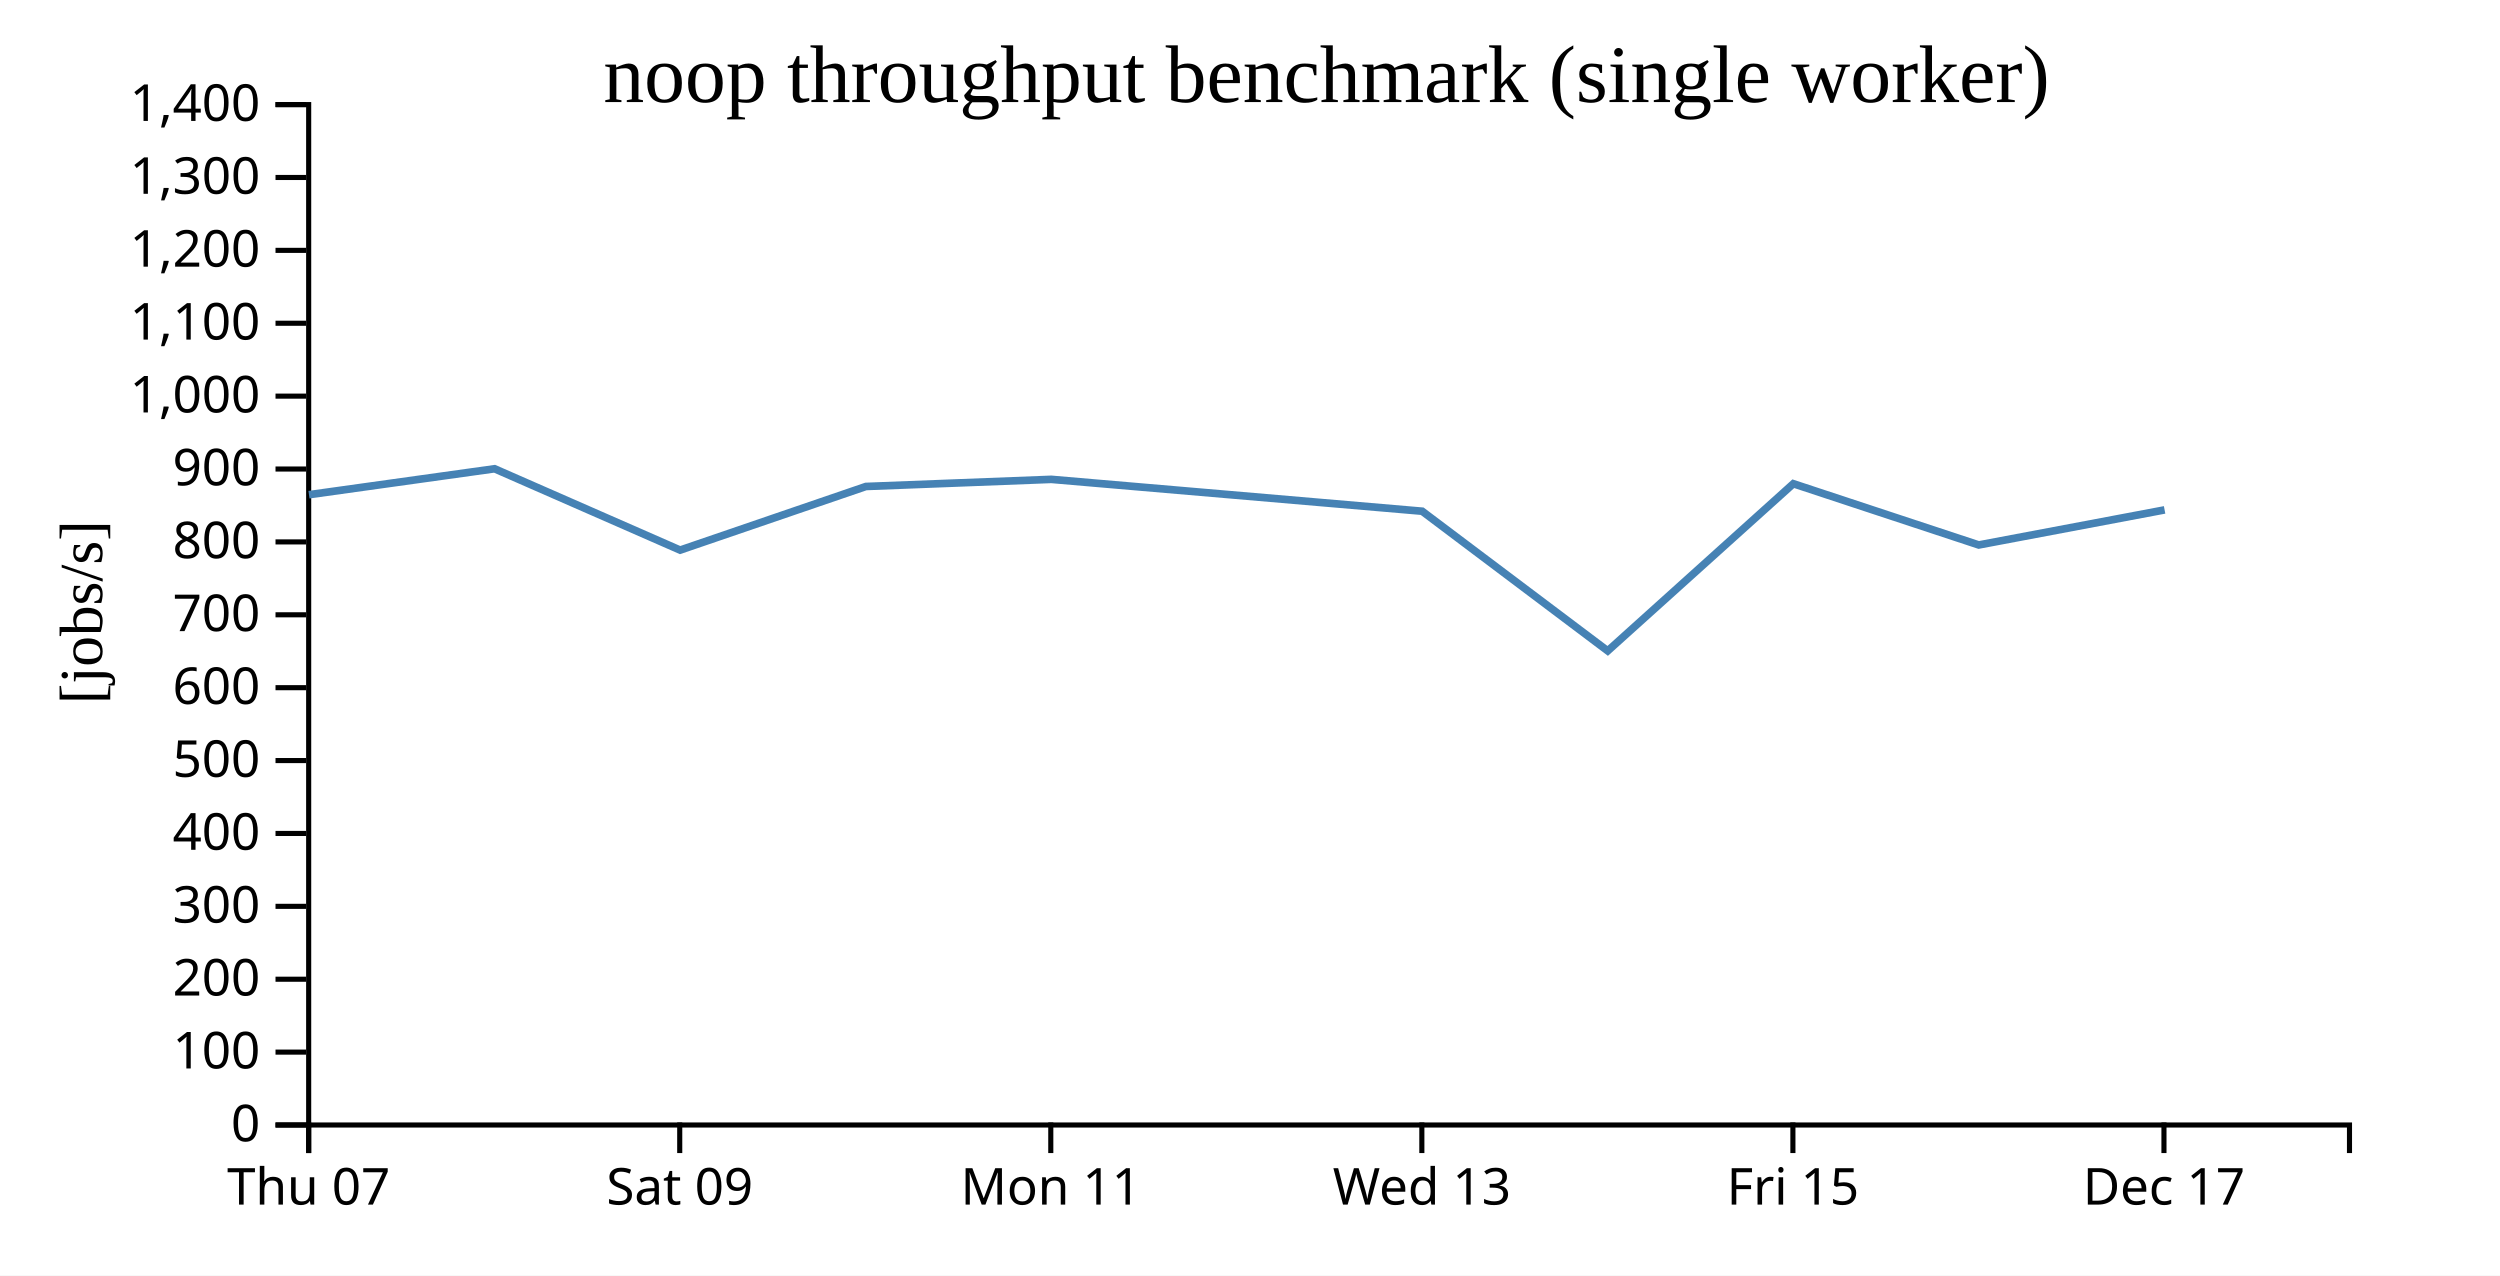
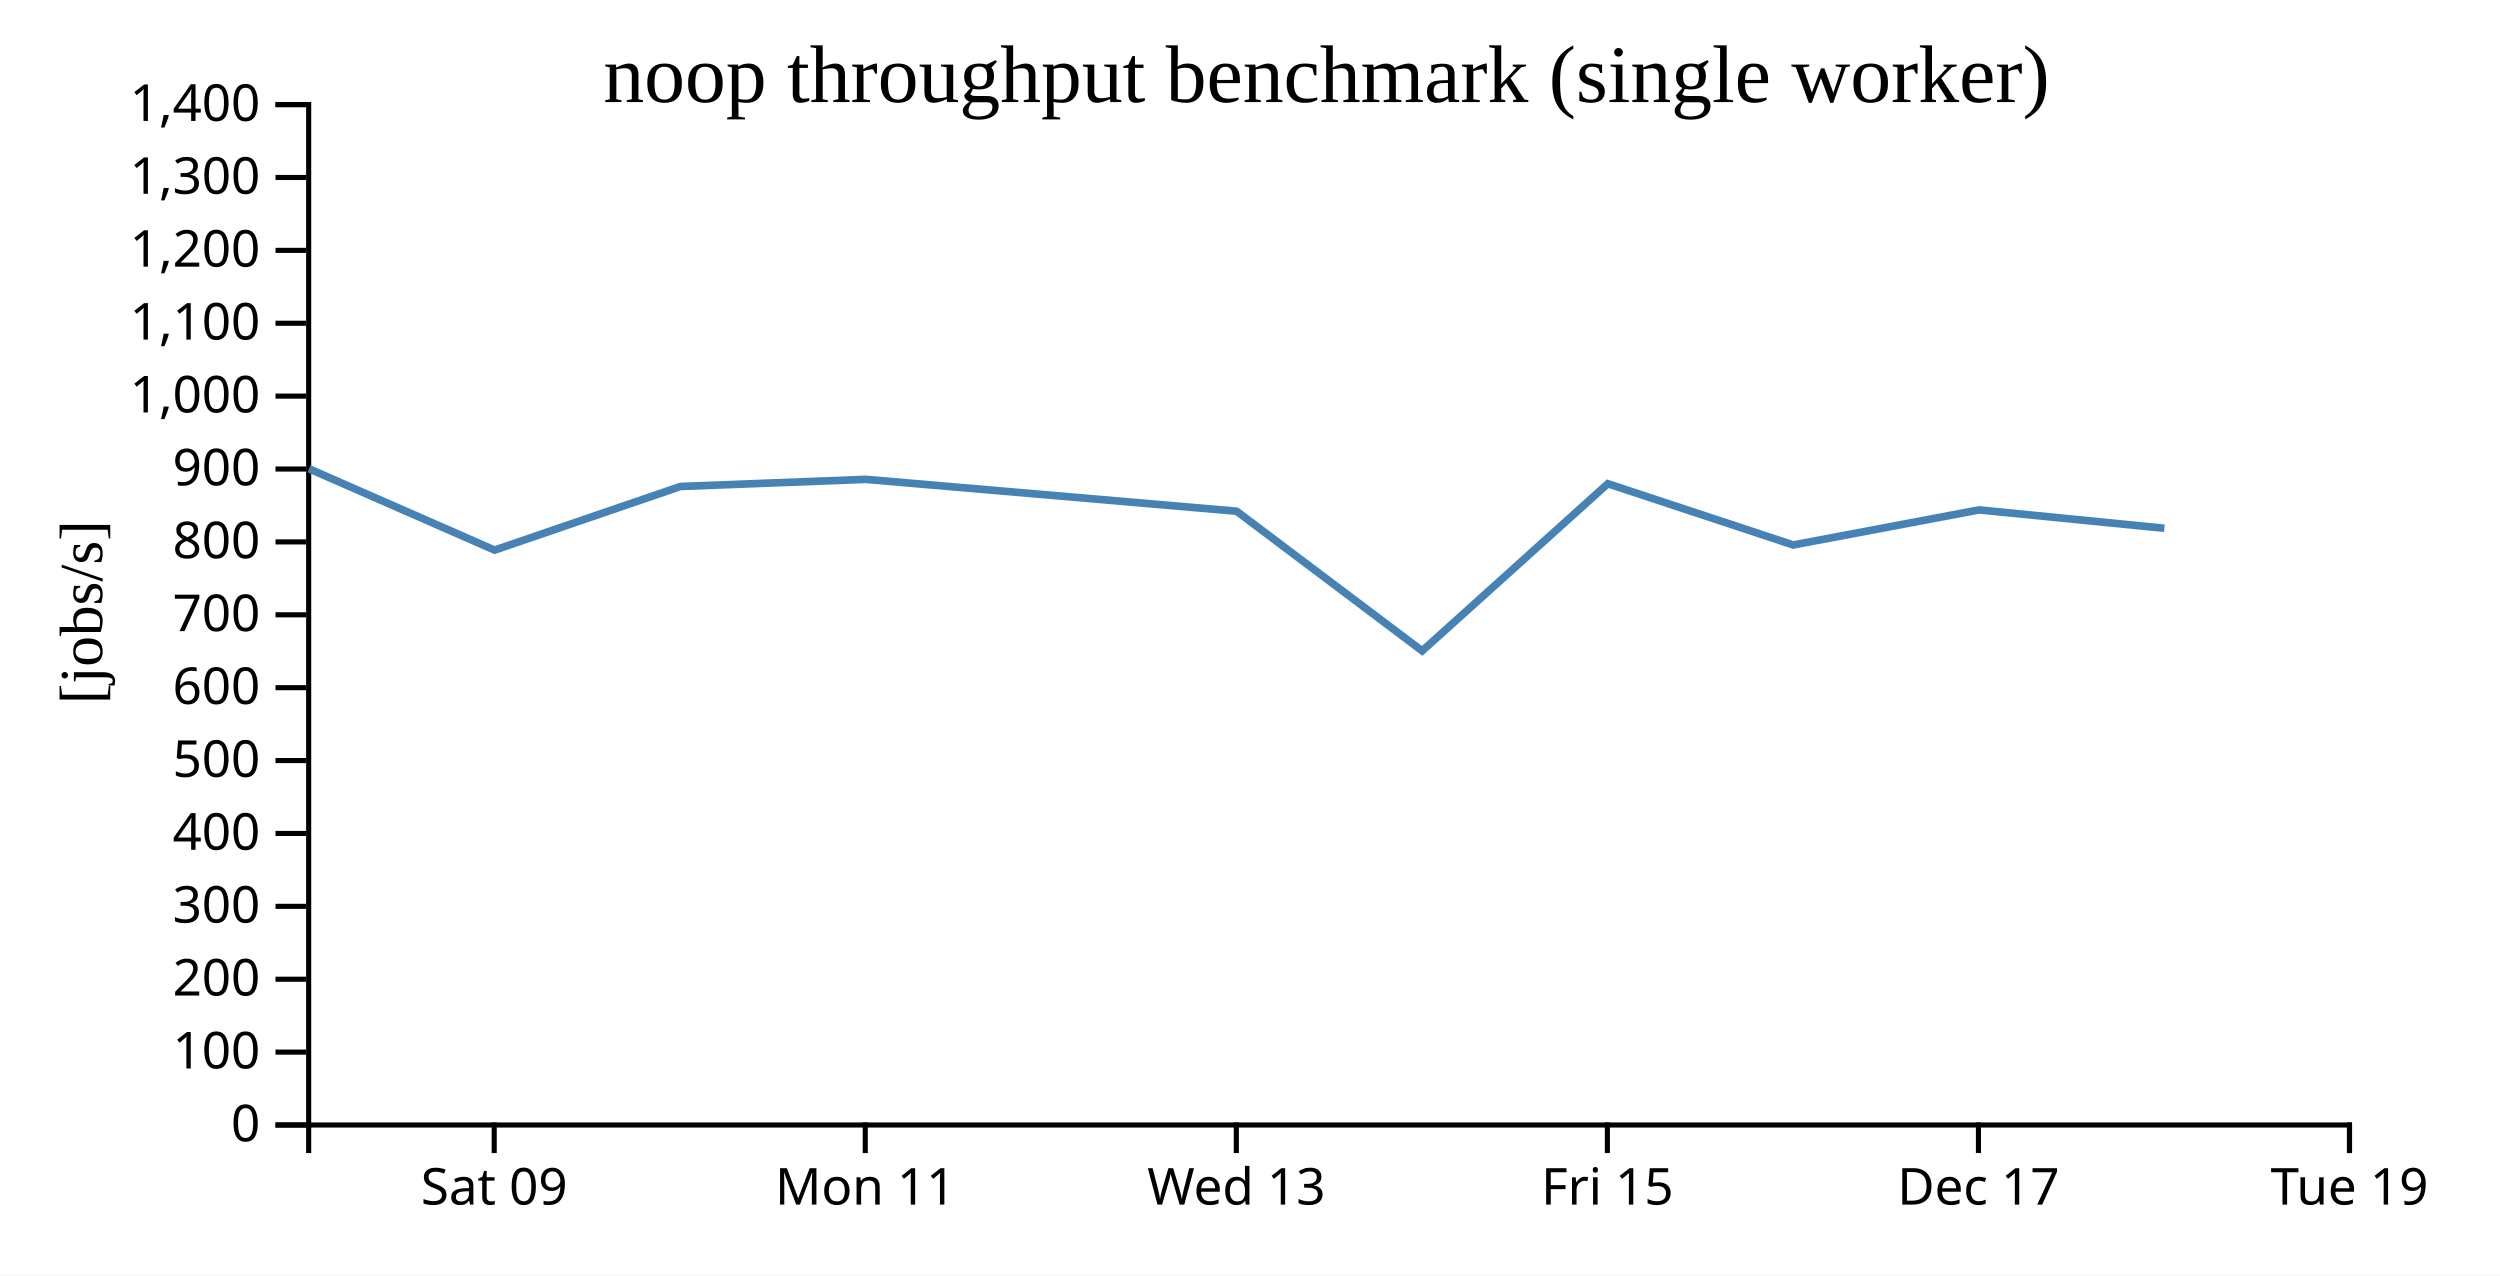
<svg xmlns="http://www.w3.org/2000/svg" width="490" height="250">
  <rect width="100%" height="100%" fill="white" />
  <g transform="translate(60,20)">
    <g transform="translate(0,200)" fill="none" font-size="10" font-family="sans-serif" text-anchor="middle">
      <path class="domain" stroke="currentColor" d="M0.5,6V0.5H400.5V6" />
-       <g class="tick" opacity="1" transform="translate(0.5,0)">
-         <line stroke="currentColor" y2="6" />
-         <text fill="currentColor" y="9" dy="0.71em">Thu 07</text>
-       </g>
-       <g class="tick" opacity="1" transform="translate(73.22727,0)">
+       <g class="tick" opacity="1" transform="translate(36.86364,0)">
        <line stroke="currentColor" y2="6" />
        <text fill="currentColor" y="9" dy="0.71em">Sat 09</text>
      </g>
-       <g class="tick" opacity="1" transform="translate(145.9545,0)">
+       <g class="tick" opacity="1" transform="translate(109.5909,0)">
        <line stroke="currentColor" y2="6" />
        <text fill="currentColor" y="9" dy="0.71em">Mon 11</text>
      </g>
-       <g class="tick" opacity="1" transform="translate(218.6818,0)">
+       <g class="tick" opacity="1" transform="translate(182.3182,0)">
        <line stroke="currentColor" y2="6" />
        <text fill="currentColor" y="9" dy="0.71em">Wed 13</text>
      </g>
-       <g class="tick" opacity="1" transform="translate(291.4091,0)">
+       <g class="tick" opacity="1" transform="translate(255.0455,0)">
        <line stroke="currentColor" y2="6" />
        <text fill="currentColor" y="9" dy="0.71em">Fri 15</text>
      </g>
-       <g class="tick" opacity="1" transform="translate(364.1364,0)">
+       <g class="tick" opacity="1" transform="translate(327.7727,0)">
        <line stroke="currentColor" y2="6" />
        <text fill="currentColor" y="9" dy="0.71em">Dec 17</text>
+       </g>
+       <g class="tick" opacity="1" transform="translate(400.5,0)">
+         <line stroke="currentColor" y2="6" />
+         <text fill="currentColor" y="9" dy="0.71em">Tue 19</text>
      </g>
    </g>
    <g fill="none" font-size="10" font-family="sans-serif" text-anchor="end">
      <path class="domain" stroke="currentColor" d="M-6,200.5H0.5V0.5H-6" />
      <g class="tick" opacity="1" transform="translate(0,200.5)">
        <line stroke="currentColor" x2="-6" />
        <text fill="currentColor" x="-9" dy="0.32em">0</text>
      </g>
      <g class="tick" opacity="1" transform="translate(0,186.2143)">
        <line stroke="currentColor" x2="-6" />
        <text fill="currentColor" x="-9" dy="0.32em">100</text>
      </g>
      <g class="tick" opacity="1" transform="translate(0,171.9286)">
        <line stroke="currentColor" x2="-6" />
        <text fill="currentColor" x="-9" dy="0.32em">200</text>
      </g>
      <g class="tick" opacity="1" transform="translate(0,157.6429)">
        <line stroke="currentColor" x2="-6" />
        <text fill="currentColor" x="-9" dy="0.32em">300</text>
      </g>
      <g class="tick" opacity="1" transform="translate(0,143.3571)">
        <line stroke="currentColor" x2="-6" />
        <text fill="currentColor" x="-9" dy="0.32em">400</text>
      </g>
      <g class="tick" opacity="1" transform="translate(0,129.0714)">
        <line stroke="currentColor" x2="-6" />
        <text fill="currentColor" x="-9" dy="0.32em">500</text>
      </g>
      <g class="tick" opacity="1" transform="translate(0,114.7857)">
        <line stroke="currentColor" x2="-6" />
        <text fill="currentColor" x="-9" dy="0.32em">600</text>
      </g>
      <g class="tick" opacity="1" transform="translate(0,100.5)">
        <line stroke="currentColor" x2="-6" />
        <text fill="currentColor" x="-9" dy="0.32em">700</text>
      </g>
      <g class="tick" opacity="1" transform="translate(0,86.21429)">
        <line stroke="currentColor" x2="-6" />
        <text fill="currentColor" x="-9" dy="0.32em">800</text>
      </g>
      <g class="tick" opacity="1" transform="translate(0,71.92857)">
        <line stroke="currentColor" x2="-6" />
        <text fill="currentColor" x="-9" dy="0.32em">900</text>
      </g>
      <g class="tick" opacity="1" transform="translate(0,57.64286)">
        <line stroke="currentColor" x2="-6" />
        <text fill="currentColor" x="-9" dy="0.32em">1,000</text>
      </g>
      <g class="tick" opacity="1" transform="translate(0,43.35714)">
        <line stroke="currentColor" x2="-6" />
        <text fill="currentColor" x="-9" dy="0.32em">1,100</text>
      </g>
      <g class="tick" opacity="1" transform="translate(0,29.07143)">
        <line stroke="currentColor" x2="-6" />
        <text fill="currentColor" x="-9" dy="0.32em">1,200</text>
      </g>
      <g class="tick" opacity="1" transform="translate(0,14.78571)">
        <line stroke="currentColor" x2="-6" />
        <text fill="currentColor" x="-9" dy="0.32em">1,300</text>
      </g>
      <g class="tick" opacity="1" transform="translate(0,0.5)">
        <line stroke="currentColor" x2="-6" />
        <text fill="currentColor" x="-9" dy="0.32em">1,400</text>
      </g>
    </g>
    <text text-anchor="middle" style="font-size: 12px" transform="rotate(-90)" y="-40" x="-100">[jobs/s]</text>
    <text text-anchor="middle" style="font-size: 16px" y="0" x="200">noop throughput benchmark (single worker)</text>
-     <path fill="none" stroke="steelblue" stroke-width="1.5" d="M0.557,76.96L36.934,71.877L73.305,87.82L109.717,75.35L146.055,73.953L218.741,80.2L255.111,107.574L291.493,74.808L327.836,86.813L364.263,79.939" />
+     <path fill="none" stroke="steelblue" stroke-width="1.5" d="M0.57,71.877L36.942,87.82L73.353,75.35L109.691,73.953L182.378,80.2L218.747,107.574L255.129,74.808L291.472,86.813L327.899,79.939L364.221,83.544" />
  </g>
</svg>
